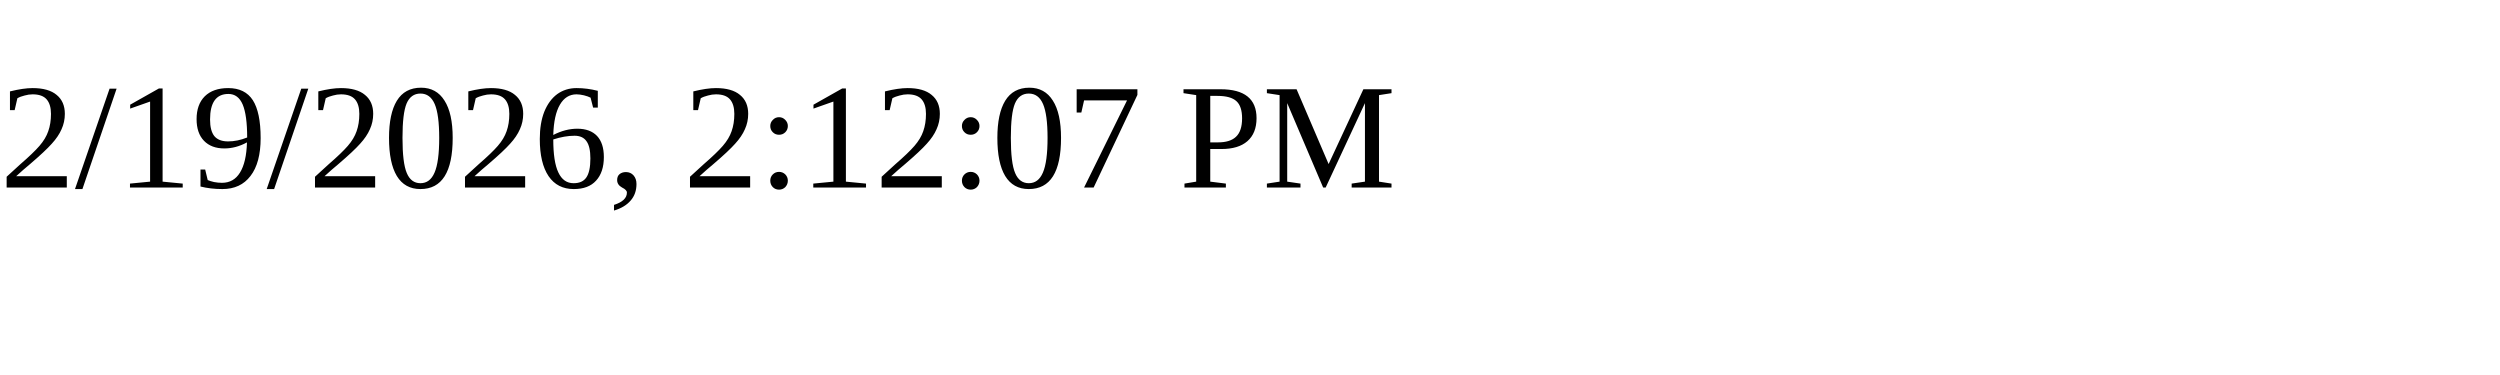
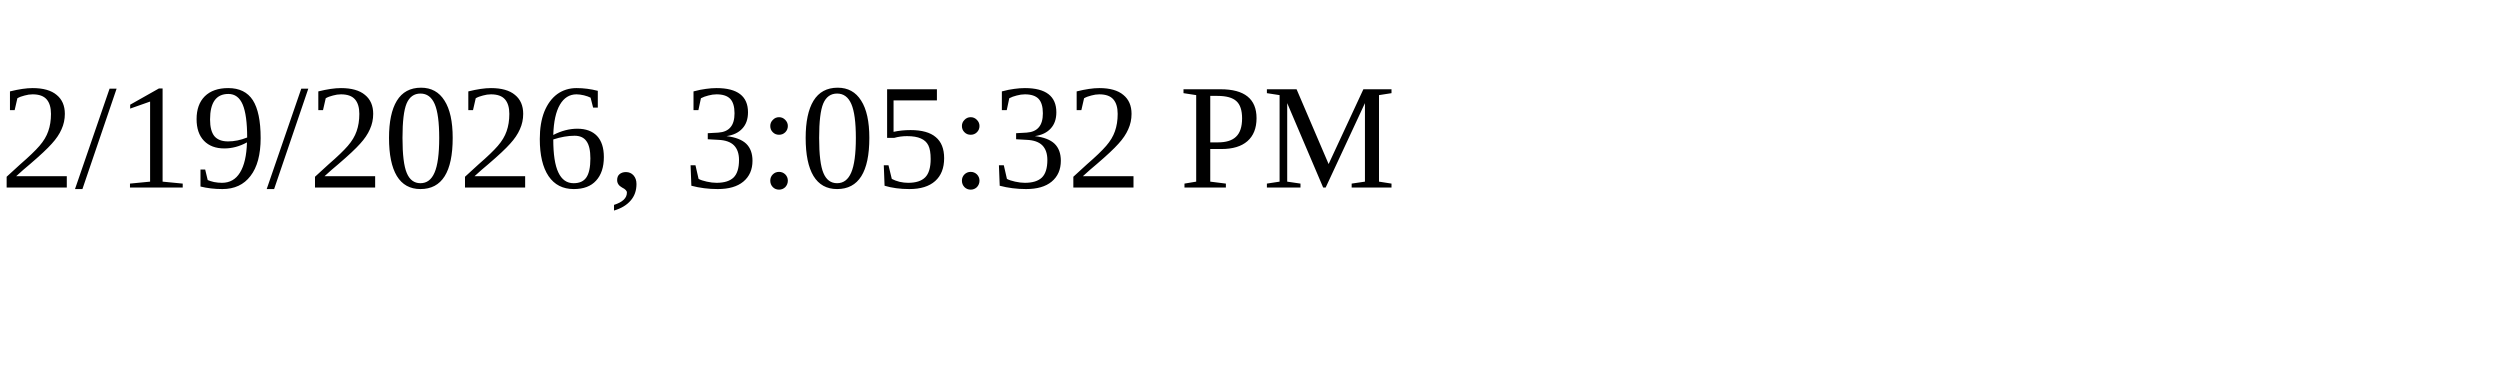
<svg xmlns="http://www.w3.org/2000/svg" height="30" width="200">
-   <text x="0" y="15">2/19/2026, 2:12:07 PM</text>
+   <text x="0" y="15">2/19/2026, 3:05:32 PM</text>
</svg>
